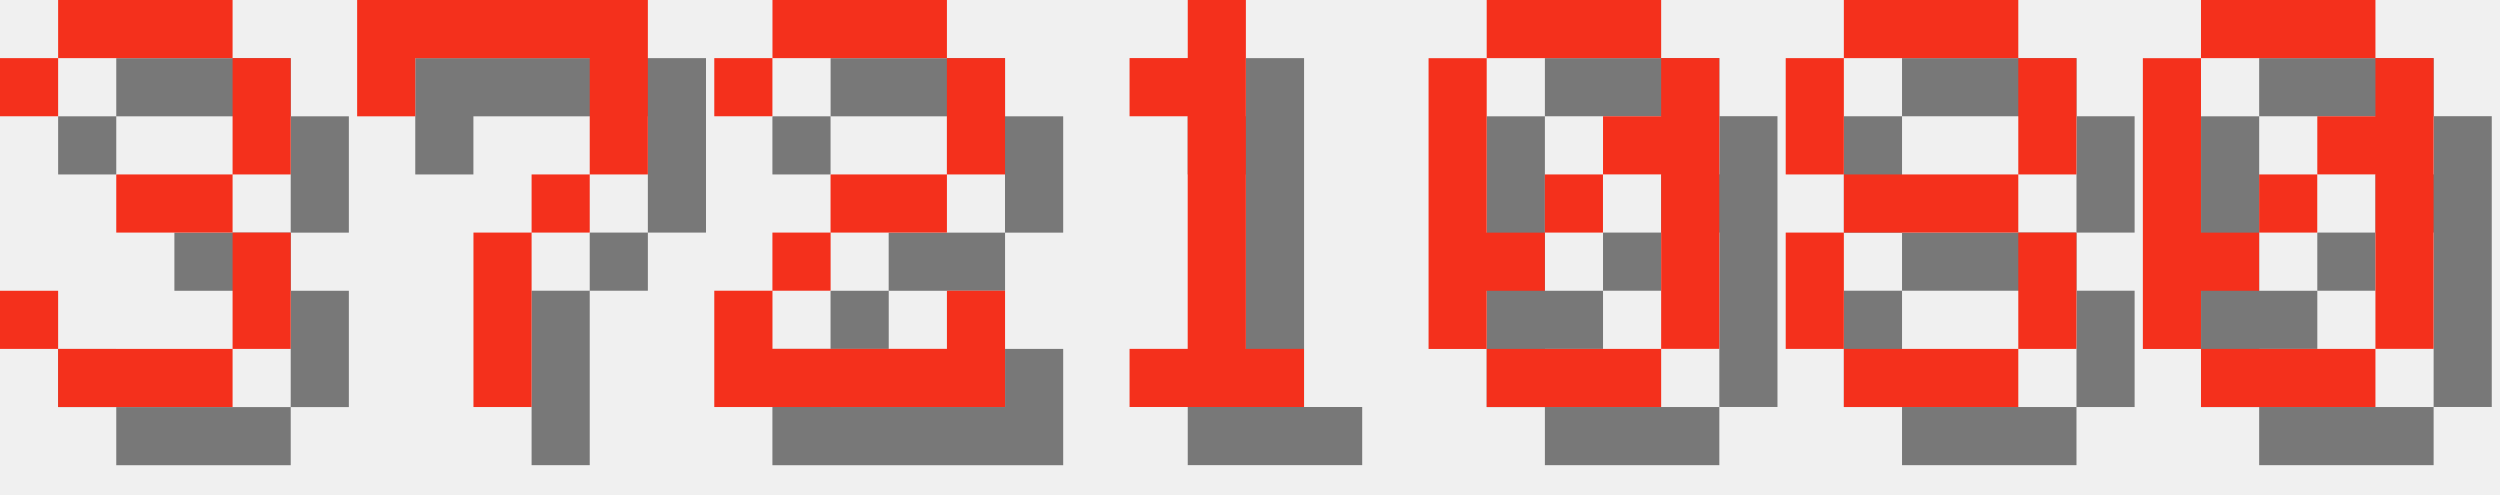
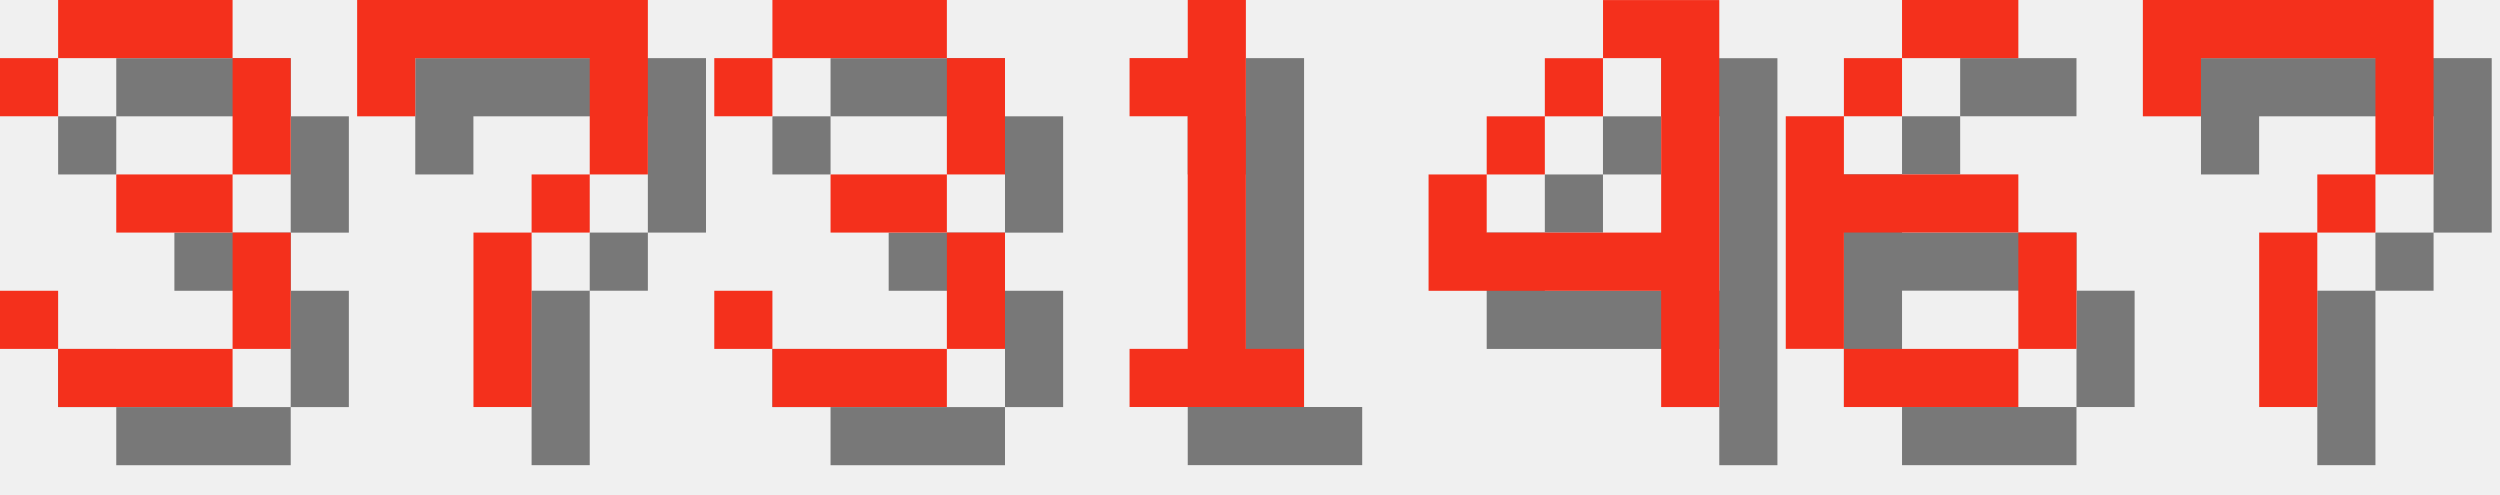
<svg xmlns="http://www.w3.org/2000/svg" version="1.1" width="182.0" height="36">
  <style>
        .text-foreground {
            fill: #F4301C;
        }
        .text-shadow {
            fill: #000000;
            fill-opacity: 0.5;
        }
    </style>
  <g class="digit" id="digit_3" transform="translate(0.0, 0), scale(4)">
    <path id="digit_3_shadow" class="text-shadow" d="m1.058 2.117v1.058h1.058v-1.058h3.175v2.117h-2.117v1.058h2.117v2.117h-3.175v-1.058h-1.058v1.058h1.058v1.058h3.175v-1.058h1.058v-2.117h-1.058v-1.058h1.058v-2.117h-1.058v-1.058h-3.175v1.058h-1.058z" fill-opacity=".5" style="paint-order:stroke fill markers" />
    <path id="digit_3_fg" class="text-foreground" d="m0 1.058v1.058h1.058v-1.058h3.175v2.117h-2.117v1.058h2.117v2.117h-3.175v-1.058h-1.058v1.058h1.058v1.058h3.175v-1.058h1.058v-2.117h-1.058v-1.058h1.058v-2.117h-1.058v-1.058h-3.175v1.058h-1.058z" fill="#fff" style="paint-order:stroke fill markers" />
  </g>
  <g class="digit" id="digit_7" transform="translate(26.0, 0), scale(4)">
    <path id="digit_7_shadow" class="text-shadow" d="m1.058 1.058 2e-6 2.117h1.058v-1.058h3.175v1.058l2e-7 1.058h-1.058v1.058h-1.058l4e-7 3.175 1.058 1e-7v-3.175h1.058v-1.058h1.058l5e-7 -1.058v-2.117z" fill-opacity=".5" style="paint-order:stroke fill markers" />
    <path id="digit_7_fg" class="text-foreground" d="m0 0 2e-6 2.117h1.058v-1.058h3.175v1.058l2e-7 1.058h-1.058v1.058h-1.058l4e-7 3.175 1.058 1e-7v-3.175h1.058v-1.058h1.058l5e-7 -1.058v-2.117z" fill="#fff" style="paint-order:stroke fill markers" />
  </g>
-   <g class="digit" id="digit_2" transform="translate(52.0, 0), scale(4)">
-     <path id="digit_2_shadow" class="text-shadow" d="m1.058 2.117v1.058h1.058v-1.058h3.175v2.117h-2.117v1.058h-1.058v1.058h-1.058v2.117h5.292v-2.117h-1.058v1.058h-3.175v-1.058h1.058v-1.058h2.117v-1.058h1.058v-2.117h-1.058v-1.058h-3.175v1.058h-1.058z" fill-opacity=".5" style="paint-order:stroke fill markers" />
-     <path id="digit_2_fg" class="text-foreground" d="m0 1.058v1.058h1.058v-1.058h3.175v2.117h-2.117v1.058h-1.058v1.058h-1.058v2.117h5.292v-2.117h-1.058v1.058h-3.175v-1.058h1.058v-1.058h2.117v-1.058h1.058v-2.117h-1.058v-1.058h-3.175v1.058h-1.058z" fill="#fff" style="paint-order:stroke fill markers" />
+   <g class="digit" id="digit_3" transform="translate(52.0, 0), scale(4)">
+     <path id="digit_3_shadow" class="text-shadow" d="m1.058 2.117v1.058h1.058v-1.058h3.175v2.117h-2.117v1.058h2.117v2.117h-3.175v-1.058h-1.058v1.058h1.058v1.058h3.175v-1.058h1.058v-2.117h-1.058v-1.058h1.058v-2.117h-1.058v-1.058h-3.175v1.058h-1.058z" fill-opacity=".5" style="paint-order:stroke fill markers" />
+     <path id="digit_3_fg" class="text-foreground" d="m0 1.058v1.058h1.058v-1.058h3.175v2.117h-2.117v1.058h2.117v2.117h-3.175v-1.058h-1.058v1.058h1.058v1.058h3.175v-1.058h1.058v-2.117h-1.058v-1.058h1.058v-2.117h-1.058v-1.058h-3.175v1.058h-1.058z" fill="#fff" style="paint-order:stroke fill markers" />
  </g>
  <g class="digit" id="digit_1" transform="translate(78.0, 0), scale(4)">
    <path id="digit_1_shadow" class="text-shadow" d="m2.117 2.117v1.058h1.058v4.233h-1.058v1.058h3.175v-1.058h-1.058v-6.35h-1.058v1.058h-1.058z" fill-opacity=".5" style="paint-order:stroke fill markers" />
    <path id="digit_1_fg" class="text-foreground" d="m1.058 1.058v1.058h1.058v4.233h-1.058v1.058h3.175v-1.058h-1.058v-6.35h-1.058v1.058h-1.058z" fill="#fff" style="paint-order:stroke fill markers" />
  </g>
-   <g class="digit" id="digit_0" transform="translate(104.0, 0), scale(4)">
-     <path id="digit_0_shadow" class="text-shadow" d="m2.117 1.058v1.058h3.175v-1.058h-3.175zm3.175 1.058v1.058h-1.058v1.058h1.058v3.175h1.058v-5.292h-1.058zm0 5.292h-3.175v1.058h3.175v-1.058zm-3.175 0v-1.058h1.058v-1.058h-1.058v-3.175h-1.058v5.292h1.058zm1.058-2.117h1.058v-1.058h-1.058v1.058z" fill-opacity=".5" style="paint-order:stroke fill markers" />
-     <path id="digit_0_fg" class="text-foreground" d="m1.058 0v1.058h3.175v-1.058h-3.175zm3.175 1.058v1.058h-1.058v1.058h1.058v3.175h1.058v-5.292h-1.058zm0 5.292h-3.175v1.058h3.175v-1.058zm-3.175 0v-1.058h1.058v-1.058h-1.058v-3.175h-1.058v5.292h1.058zm1.058-2.117h1.058v-1.058h-1.058v1.058z" fill="#fff" style="paint-order:stroke fill markers" />
+   <g class="digit" id="digit_4" transform="translate(104.0, 0), scale(4)">
+     <path id="digit_4_shadow" class="text-shadow" d="m4.233 1.058v1.058h1.058v3.175h-3.175v-1.058h-1.058v2.117h4.233v2.117h1.058v-7.408h-2.117zm-2.117 3.175h1.058v-1.058h-1.058v1.058zm1.058-1.058h1.058v-1.058h-1.058v1.058z" fill-opacity=".5" style="paint-order:stroke fill markers" />
+     <path id="digit_4_fg" class="text-foreground" d="m3.175 0v1.058h1.058v3.175h-3.175v-1.058h-1.058v2.117h4.233v2.117h1.058v-7.408h-2.117zm-2.117 3.175h1.058v-1.058h-1.058v1.058zm1.058-1.058h1.058v-1.058h-1.058v1.058z" fill="#fff" style="paint-order:stroke fill markers" />
  </g>
-   <g class="digit" id="digit_8" transform="translate(130.0, 0), scale(4)">
-     <path id="digit_8_shadow" class="text-shadow" d="m2.117 1.058v1.058h3.175v-1.058h-3.175zm3.175 1.058v2.117h1.058v-2.117h-1.058zm0 2.117h-3.175v1.058h3.175v-1.058zm0 1.058v2.117h1.058v-2.117h-1.058zm0 2.117h-3.175v1.058h3.175v-1.058zm-3.175 0v-2.117h-1.058v2.117h1.058zm0-3.175v-2.117h-1.058v2.117h1.058z" fill-opacity=".5" style="paint-order:stroke fill markers" />
-     <path id="digit_8_fg" class="text-foreground" d="m1.058 0v1.058h3.175v-1.058h-3.175zm3.175 1.058v2.117h1.058v-2.117h-1.058zm0 2.117h-3.175v1.058h3.175v-1.058zm0 1.058v2.117h1.058v-2.117h-1.058zm0 2.117h-3.175v1.058h3.175v-1.058zm-3.175 0v-2.117h-1.058v2.117h1.058zm0-3.175v-2.117h-1.058v2.117h1.058z" fill="#fff" style="paint-order:stroke fill markers" />
+   <g class="digit" id="digit_6" transform="translate(130.0, 0), scale(4)">
+     <path id="digit_6_shadow" class="text-shadow" d="m3.175 1.058v1.058h2.117v-1.058h-2.117zm0 1.058h-1.058v1.058h1.058v-1.058zm-1.058 1.058h-1.058v4.233h1.058v-2.117h3.175v-1.058h-3.175v-1.058zm3.175 2.117v2.117h1.058v-2.117h-1.058zm0 2.117h-3.175v1.058h3.175v-1.058z" fill-opacity=".5" style="paint-order:stroke fill markers" />
+     <path id="digit_6_fg" class="text-foreground" d="m2.117 0v1.058h2.117v-1.058h-2.117zm0 1.058h-1.058v1.058h1.058v-1.058zm-1.058 1.058h-1.058v4.233h1.058v-2.117h3.175v-1.058h-3.175v-1.058zm3.175 2.117v2.117h1.058v-2.117h-1.058zm0 2.117h-3.175v1.058h3.175v-1.058z" fill="#fff" style="paint-order:stroke fill markers" />
  </g>
-   <g class="digit" id="digit_0" transform="translate(156.0, 0), scale(4)">
-     <path id="digit_0_shadow" class="text-shadow" d="m2.117 1.058v1.058h3.175v-1.058h-3.175zm3.175 1.058v1.058h-1.058v1.058h1.058v3.175h1.058v-5.292h-1.058zm0 5.292h-3.175v1.058h3.175v-1.058zm-3.175 0v-1.058h1.058v-1.058h-1.058v-3.175h-1.058v5.292h1.058zm1.058-2.117h1.058v-1.058h-1.058v1.058z" fill-opacity=".5" style="paint-order:stroke fill markers" />
-     <path id="digit_0_fg" class="text-foreground" d="m1.058 0v1.058h3.175v-1.058h-3.175zm3.175 1.058v1.058h-1.058v1.058h1.058v3.175h1.058v-5.292h-1.058zm0 5.292h-3.175v1.058h3.175v-1.058zm-3.175 0v-1.058h1.058v-1.058h-1.058v-3.175h-1.058v5.292h1.058zm1.058-2.117h1.058v-1.058h-1.058v1.058z" fill="#fff" style="paint-order:stroke fill markers" />
+   <g class="digit" id="digit_7" transform="translate(156.0, 0), scale(4)">
+     <path id="digit_7_shadow" class="text-shadow" d="m1.058 1.058 2e-6 2.117h1.058v-1.058h3.175v1.058l2e-7 1.058h-1.058v1.058h-1.058l4e-7 3.175 1.058 1e-7v-3.175h1.058v-1.058h1.058l5e-7 -1.058v-2.117z" fill-opacity=".5" style="paint-order:stroke fill markers" />
+     <path id="digit_7_fg" class="text-foreground" d="m0 0 2e-6 2.117h1.058v-1.058h3.175v1.058l2e-7 1.058h-1.058v1.058h-1.058l4e-7 3.175 1.058 1e-7v-3.175h1.058v-1.058h1.058l5e-7 -1.058v-2.117z" fill="#fff" style="paint-order:stroke fill markers" />
  </g>
</svg>
